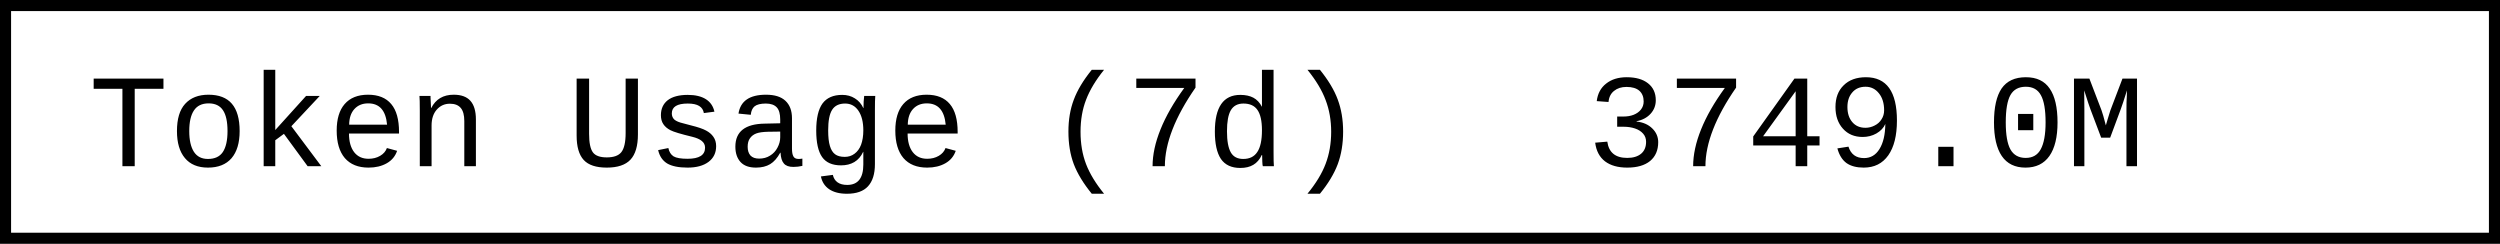
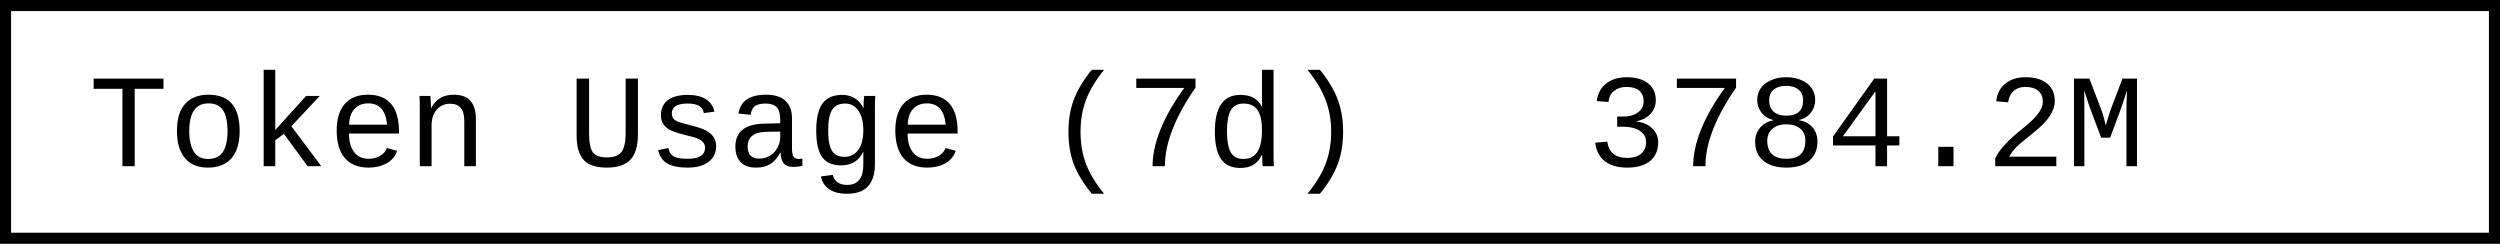
- <svg xmlns="http://www.w3.org/2000/svg" width="225.6" height="22" role="img" aria-label="Token Usage (7d): 3749.0M">
+ <svg xmlns="http://www.w3.org/2000/svg" width="225.6" height="22" role="img" aria-label="Token Usage (7d): 3784.2M">
  <rect x="0.5" y="0.5" width="224.6" height="21" fill="#fff" stroke="#000" stroke-width="1" />
  <g font-family="'Consolas','Monaco','Courier New',monospace" font-size="12" fill="#000">
    <text x="8" y="15">Token Usage (7d)</text>
-     <text x="143.2" y="15">3749.0M</text>
+     <text x="143.2" y="15">3784.2M</text>
  </g>
</svg>
